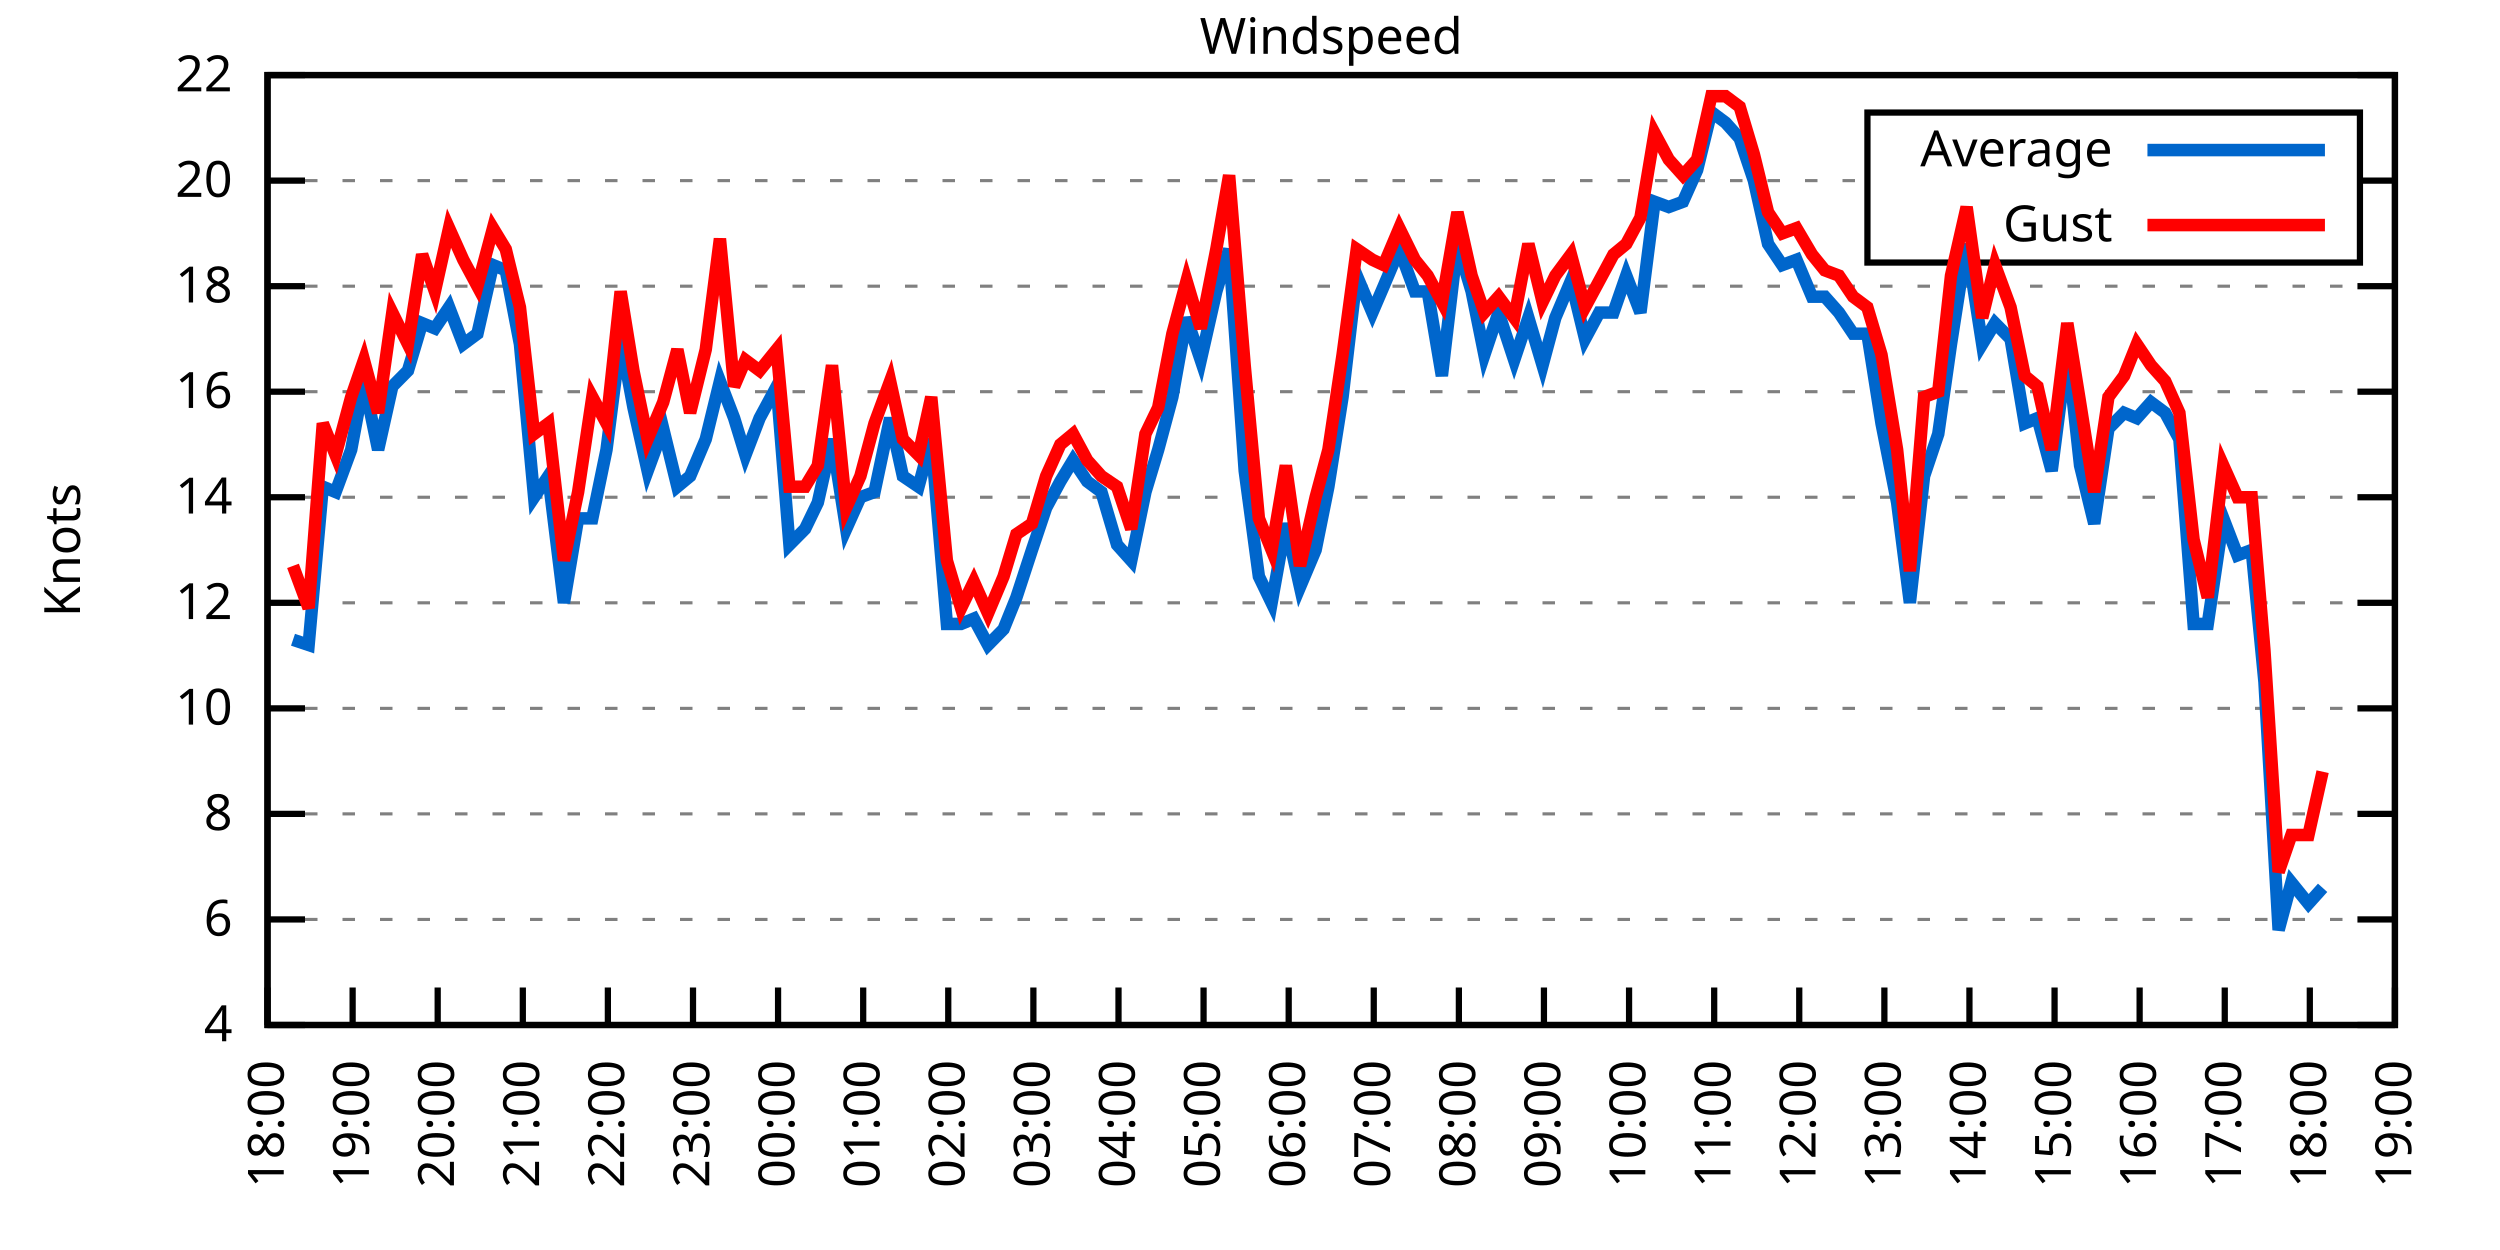
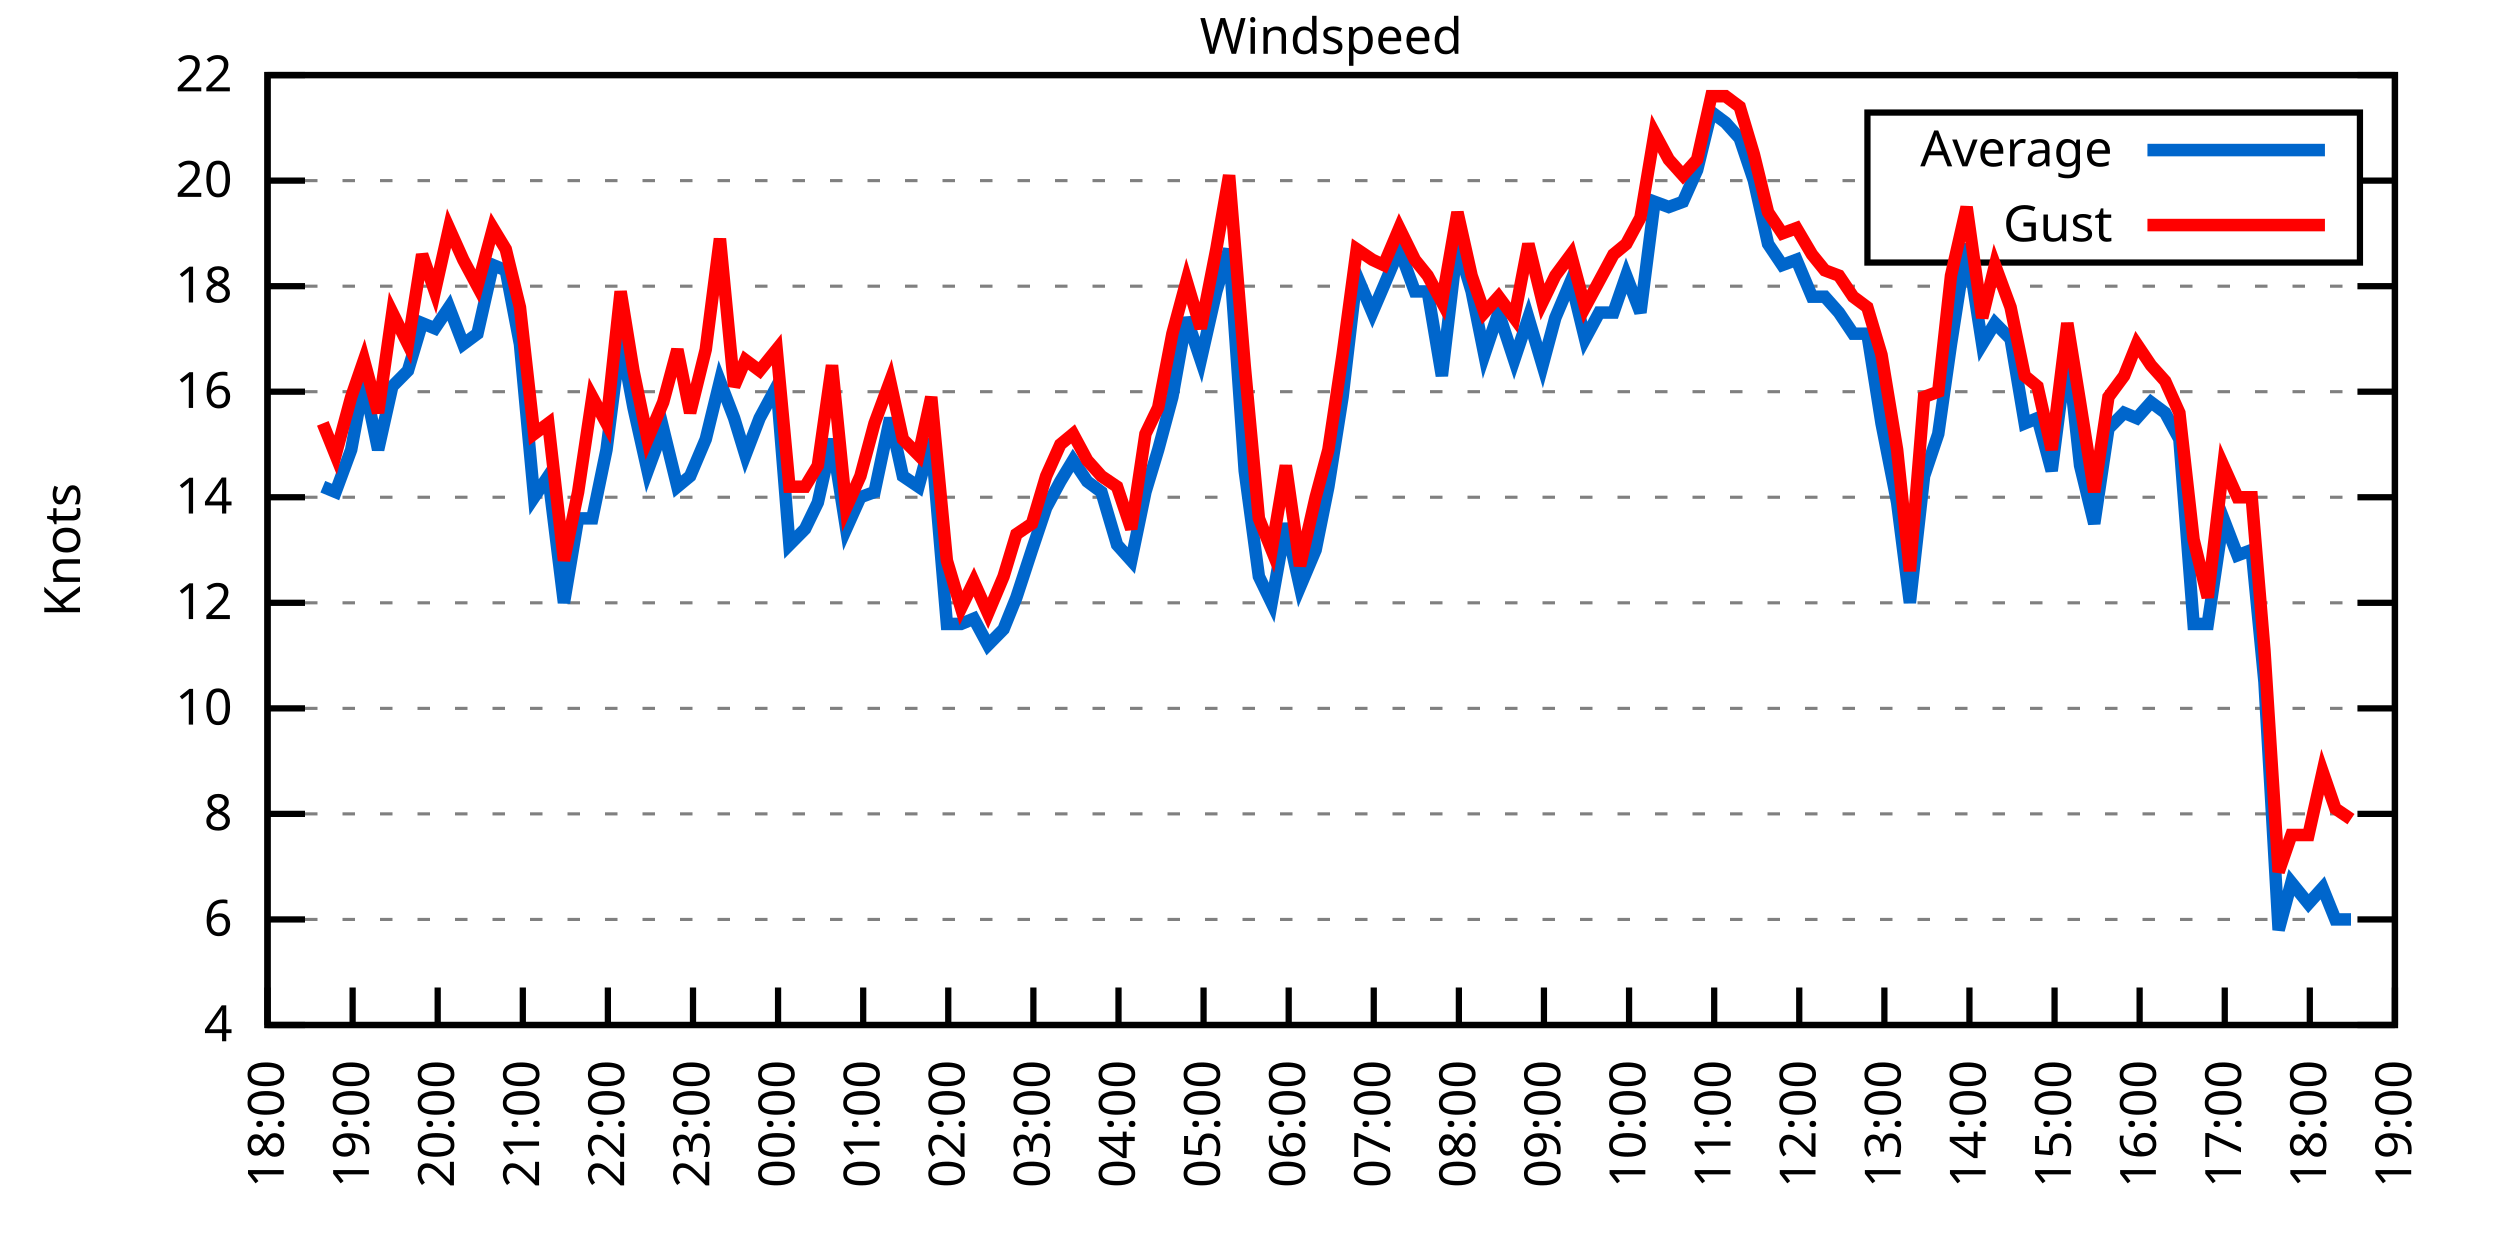
<svg xmlns="http://www.w3.org/2000/svg" xmlns:xlink="http://www.w3.org/1999/xlink" width="400" height="200" viewBox="0 0 400 200">
  <g id="gnuplot_canvas">
    <rect x="0" y="0" width="400" height="200" fill="none" />
    <defs>
      <circle id="gpDot" r="0.5" stroke-width="0.5" stroke="currentColor" />
      <path id="gpPt0" stroke-width="0.333" stroke="currentColor" d="M-1,0 h2 M0,-1 v2" />
      <path id="gpPt1" stroke-width="0.333" stroke="currentColor" d="M-1,-1 L1,1 M1,-1 L-1,1" />
      <path id="gpPt2" stroke-width="0.333" stroke="currentColor" d="M-1,0 L1,0 M0,-1 L0,1 M-1,-1 L1,1 M-1,1 L1,-1" />
      <rect id="gpPt3" stroke-width="0.333" stroke="currentColor" x="-1" y="-1" width="2" height="2" />
      <rect id="gpPt4" stroke-width="0.333" stroke="currentColor" fill="currentColor" x="-1" y="-1" width="2" height="2" />
      <circle id="gpPt5" stroke-width="0.333" stroke="currentColor" cx="0" cy="0" r="1" />
      <use xlink:href="#gpPt5" id="gpPt6" fill="currentColor" stroke="none" />
      <path id="gpPt7" stroke-width="0.333" stroke="currentColor" d="M0,-1.33 L-1.33,0.67 L1.33,0.67 z" />
      <use xlink:href="#gpPt7" id="gpPt8" fill="currentColor" stroke="none" />
      <use xlink:href="#gpPt7" id="gpPt9" stroke="currentColor" transform="rotate(180)" />
      <use xlink:href="#gpPt9" id="gpPt10" fill="currentColor" stroke="none" />
      <use xlink:href="#gpPt3" id="gpPt11" stroke="currentColor" transform="rotate(45)" />
      <use xlink:href="#gpPt11" id="gpPt12" fill="currentColor" stroke="none" />
      <path id="gpPt13" stroke-width="0.333" stroke="currentColor" d="M0,1.330 L1.265,0.411 L0.782,-1.067 L-0.782,-1.076 L-1.265,0.411 z" />
      <use xlink:href="#gpPt13" id="gpPt14" fill="currentColor" stroke="none" />
      <filter id="textbox" filterUnits="objectBoundingBox" x="0" y="0" height="1" width="1">
        <feFlood flood-color="white" flood-opacity="1" result="bgnd" />
        <feComposite in="SourceGraphic" in2="bgnd" operator="atop" />
      </filter>
      <filter id="greybox" filterUnits="objectBoundingBox" x="0" y="0" height="1" width="1">
        <feFlood flood-color="lightgrey" flood-opacity="1" result="grey" />
        <feComposite in="SourceGraphic" in2="grey" operator="atop" />
      </filter>
    </defs>
    <g fill="none" color="white" stroke="currentColor" stroke-width="1.00" stroke-linecap="butt" stroke-linejoin="miter">
</g>
    <g fill="none" color="black" stroke="currentColor" stroke-width="1.00" stroke-linecap="butt" stroke-linejoin="miter">
      <g stroke="none" shape-rendering="crispEdges">
        <polygon fill="rgb(255, 255, 255)" points="42.80,164.00 383.18,164.00 383.18,12.02 42.80,12.02 " />
      </g>
    </g>
    <g fill="none" color="black" stroke="currentColor" stroke-width="1.00" stroke-linecap="butt" stroke-linejoin="miter">
</g>
    <g fill="none" color="black" stroke="black" stroke-width="0.50" stroke-linecap="butt" stroke-linejoin="miter">
</g>
    <g fill="none" color="gray" stroke="currentColor" stroke-width="0.50" stroke-linecap="butt" stroke-linejoin="miter">
      <path stroke="gray" stroke-dasharray="2,4" class="gridline" d="M42.80,164.00 L383.19,164.00  " />
    </g>
    <g fill="none" color="gray" stroke="gray" stroke-width="1.00" stroke-linecap="butt" stroke-linejoin="miter">
</g>
    <g fill="none" color="black" stroke="currentColor" stroke-width="1.00" stroke-linecap="butt" stroke-linejoin="miter">
      <path stroke="black" d="M42.80,164.00 L48.80,164.00 M383.19,164.00 L377.19,164.00  " />
      <g transform="translate(37.20,166.60)" stroke="none" fill="black" font-family="Sans" font-size="8.00" text-anchor="end">
        <text>
          <tspan font-family="Sans"> 4</tspan>
        </text>
      </g>
    </g>
    <g fill="none" color="black" stroke="currentColor" stroke-width="1.00" stroke-linecap="butt" stroke-linejoin="miter">
</g>
    <g fill="none" color="black" stroke="black" stroke-width="0.50" stroke-linecap="butt" stroke-linejoin="miter">
</g>
    <g fill="none" color="gray" stroke="currentColor" stroke-width="0.50" stroke-linecap="butt" stroke-linejoin="miter">
      <path stroke="gray" stroke-dasharray="2,4" class="gridline" d="M42.80,147.11 L383.19,147.11  " />
    </g>
    <g fill="none" color="gray" stroke="gray" stroke-width="1.00" stroke-linecap="butt" stroke-linejoin="miter">
</g>
    <g fill="none" color="black" stroke="currentColor" stroke-width="1.00" stroke-linecap="butt" stroke-linejoin="miter">
      <path stroke="black" d="M42.80,147.11 L48.80,147.11 M383.19,147.11 L377.19,147.11  " />
      <g transform="translate(37.20,149.71)" stroke="none" fill="black" font-family="Sans" font-size="8.00" text-anchor="end">
        <text>
          <tspan font-family="Sans"> 6</tspan>
        </text>
      </g>
    </g>
    <g fill="none" color="black" stroke="currentColor" stroke-width="1.00" stroke-linecap="butt" stroke-linejoin="miter">
</g>
    <g fill="none" color="black" stroke="black" stroke-width="0.50" stroke-linecap="butt" stroke-linejoin="miter">
</g>
    <g fill="none" color="gray" stroke="currentColor" stroke-width="0.50" stroke-linecap="butt" stroke-linejoin="miter">
      <path stroke="gray" stroke-dasharray="2,4" class="gridline" d="M42.80,130.22 L383.19,130.22  " />
    </g>
    <g fill="none" color="gray" stroke="gray" stroke-width="1.00" stroke-linecap="butt" stroke-linejoin="miter">
</g>
    <g fill="none" color="black" stroke="currentColor" stroke-width="1.00" stroke-linecap="butt" stroke-linejoin="miter">
      <path stroke="black" d="M42.80,130.22 L48.80,130.22 M383.19,130.22 L377.19,130.22  " />
      <g transform="translate(37.20,132.82)" stroke="none" fill="black" font-family="Sans" font-size="8.00" text-anchor="end">
        <text>
          <tspan font-family="Sans"> 8</tspan>
        </text>
      </g>
    </g>
    <g fill="none" color="black" stroke="currentColor" stroke-width="1.00" stroke-linecap="butt" stroke-linejoin="miter">
</g>
    <g fill="none" color="black" stroke="black" stroke-width="0.50" stroke-linecap="butt" stroke-linejoin="miter">
</g>
    <g fill="none" color="gray" stroke="currentColor" stroke-width="0.50" stroke-linecap="butt" stroke-linejoin="miter">
      <path stroke="gray" stroke-dasharray="2,4" class="gridline" d="M42.80,113.34 L383.19,113.34  " />
    </g>
    <g fill="none" color="gray" stroke="gray" stroke-width="1.00" stroke-linecap="butt" stroke-linejoin="miter">
</g>
    <g fill="none" color="black" stroke="currentColor" stroke-width="1.00" stroke-linecap="butt" stroke-linejoin="miter">
      <path stroke="black" d="M42.80,113.34 L48.80,113.34 M383.19,113.34 L377.19,113.34  " />
      <g transform="translate(37.20,115.94)" stroke="none" fill="black" font-family="Sans" font-size="8.00" text-anchor="end">
        <text>
          <tspan font-family="Sans"> 10</tspan>
        </text>
      </g>
    </g>
    <g fill="none" color="black" stroke="currentColor" stroke-width="1.00" stroke-linecap="butt" stroke-linejoin="miter">
</g>
    <g fill="none" color="black" stroke="black" stroke-width="0.50" stroke-linecap="butt" stroke-linejoin="miter">
</g>
    <g fill="none" color="gray" stroke="currentColor" stroke-width="0.50" stroke-linecap="butt" stroke-linejoin="miter">
      <path stroke="gray" stroke-dasharray="2,4" class="gridline" d="M42.80,96.45 L383.19,96.45  " />
    </g>
    <g fill="none" color="gray" stroke="gray" stroke-width="1.00" stroke-linecap="butt" stroke-linejoin="miter">
</g>
    <g fill="none" color="black" stroke="currentColor" stroke-width="1.00" stroke-linecap="butt" stroke-linejoin="miter">
      <path stroke="black" d="M42.80,96.45 L48.80,96.45 M383.19,96.45 L377.19,96.45  " />
      <g transform="translate(37.20,99.05)" stroke="none" fill="black" font-family="Sans" font-size="8.00" text-anchor="end">
        <text>
          <tspan font-family="Sans"> 12</tspan>
        </text>
      </g>
    </g>
    <g fill="none" color="black" stroke="currentColor" stroke-width="1.00" stroke-linecap="butt" stroke-linejoin="miter">
</g>
    <g fill="none" color="black" stroke="black" stroke-width="0.50" stroke-linecap="butt" stroke-linejoin="miter">
</g>
    <g fill="none" color="gray" stroke="currentColor" stroke-width="0.50" stroke-linecap="butt" stroke-linejoin="miter">
      <path stroke="gray" stroke-dasharray="2,4" class="gridline" d="M42.80,79.56 L383.19,79.56  " />
    </g>
    <g fill="none" color="gray" stroke="gray" stroke-width="1.00" stroke-linecap="butt" stroke-linejoin="miter">
</g>
    <g fill="none" color="black" stroke="currentColor" stroke-width="1.00" stroke-linecap="butt" stroke-linejoin="miter">
      <path stroke="black" d="M42.80,79.56 L48.80,79.56 M383.19,79.56 L377.19,79.56  " />
      <g transform="translate(37.20,82.16)" stroke="none" fill="black" font-family="Sans" font-size="8.00" text-anchor="end">
        <text>
          <tspan font-family="Sans"> 14</tspan>
        </text>
      </g>
    </g>
    <g fill="none" color="black" stroke="currentColor" stroke-width="1.00" stroke-linecap="butt" stroke-linejoin="miter">
</g>
    <g fill="none" color="black" stroke="black" stroke-width="0.50" stroke-linecap="butt" stroke-linejoin="miter">
</g>
    <g fill="none" color="gray" stroke="currentColor" stroke-width="0.50" stroke-linecap="butt" stroke-linejoin="miter">
      <path stroke="gray" stroke-dasharray="2,4" class="gridline" d="M42.80,62.67 L383.19,62.67  " />
    </g>
    <g fill="none" color="gray" stroke="gray" stroke-width="1.00" stroke-linecap="butt" stroke-linejoin="miter">
</g>
    <g fill="none" color="black" stroke="currentColor" stroke-width="1.00" stroke-linecap="butt" stroke-linejoin="miter">
      <path stroke="black" d="M42.80,62.67 L48.80,62.67 M383.19,62.67 L377.19,62.67  " />
      <g transform="translate(37.20,65.27)" stroke="none" fill="black" font-family="Sans" font-size="8.00" text-anchor="end">
        <text>
          <tspan font-family="Sans"> 16</tspan>
        </text>
      </g>
    </g>
    <g fill="none" color="black" stroke="currentColor" stroke-width="1.00" stroke-linecap="butt" stroke-linejoin="miter">
</g>
    <g fill="none" color="black" stroke="black" stroke-width="0.50" stroke-linecap="butt" stroke-linejoin="miter">
</g>
    <g fill="none" color="gray" stroke="currentColor" stroke-width="0.50" stroke-linecap="butt" stroke-linejoin="miter">
      <path stroke="gray" stroke-dasharray="2,4" class="gridline" d="M42.80,45.79 L383.19,45.79  " />
    </g>
    <g fill="none" color="gray" stroke="gray" stroke-width="1.00" stroke-linecap="butt" stroke-linejoin="miter">
</g>
    <g fill="none" color="black" stroke="currentColor" stroke-width="1.00" stroke-linecap="butt" stroke-linejoin="miter">
      <path stroke="black" d="M42.80,45.79 L48.80,45.79 M383.19,45.79 L377.19,45.79  " />
      <g transform="translate(37.20,48.39)" stroke="none" fill="black" font-family="Sans" font-size="8.00" text-anchor="end">
        <text>
          <tspan font-family="Sans"> 18</tspan>
        </text>
      </g>
    </g>
    <g fill="none" color="black" stroke="currentColor" stroke-width="1.00" stroke-linecap="butt" stroke-linejoin="miter">
</g>
    <g fill="none" color="black" stroke="black" stroke-width="0.50" stroke-linecap="butt" stroke-linejoin="miter">
</g>
    <g fill="none" color="gray" stroke="currentColor" stroke-width="0.50" stroke-linecap="butt" stroke-linejoin="miter">
      <path stroke="gray" stroke-dasharray="2,4" class="gridline" d="M42.80,28.90 L298.79,28.90 M377.59,28.90 L383.19,28.90  " />
    </g>
    <g fill="none" color="gray" stroke="gray" stroke-width="1.00" stroke-linecap="butt" stroke-linejoin="miter">
</g>
    <g fill="none" color="black" stroke="currentColor" stroke-width="1.00" stroke-linecap="butt" stroke-linejoin="miter">
      <path stroke="black" d="M42.80,28.90 L48.80,28.90 M383.19,28.90 L377.19,28.90  " />
      <g transform="translate(37.20,31.50)" stroke="none" fill="black" font-family="Sans" font-size="8.00" text-anchor="end">
        <text>
          <tspan font-family="Sans"> 20</tspan>
        </text>
      </g>
    </g>
    <g fill="none" color="black" stroke="currentColor" stroke-width="1.00" stroke-linecap="butt" stroke-linejoin="miter">
</g>
    <g fill="none" color="black" stroke="black" stroke-width="0.50" stroke-linecap="butt" stroke-linejoin="miter">
</g>
    <g fill="none" color="gray" stroke="currentColor" stroke-width="0.50" stroke-linecap="butt" stroke-linejoin="miter">
      <path stroke="gray" stroke-dasharray="2,4" class="gridline" d="M42.80,12.01 L383.19,12.01  " />
    </g>
    <g fill="none" color="gray" stroke="gray" stroke-width="1.00" stroke-linecap="butt" stroke-linejoin="miter">
</g>
    <g fill="none" color="black" stroke="currentColor" stroke-width="1.00" stroke-linecap="butt" stroke-linejoin="miter">
      <path stroke="black" d="M42.80,12.01 L48.80,12.01 M383.19,12.01 L377.19,12.01  " />
      <g transform="translate(37.20,14.61)" stroke="none" fill="black" font-family="Sans" font-size="8.00" text-anchor="end">
        <text>
          <tspan font-family="Sans"> 22</tspan>
        </text>
      </g>
    </g>
    <g fill="none" color="black" stroke="currentColor" stroke-width="1.00" stroke-linecap="butt" stroke-linejoin="miter">
      <path stroke="black" d="M42.80,164.00 L42.80,158.00  " />
      <g transform="translate(45.40,169.60) rotate(270.00)" stroke="none" fill="black" font-family="Sans" font-size="8.00" text-anchor="end">
        <text>
          <tspan font-family="Sans">18:00</tspan>
        </text>
      </g>
    </g>
    <g fill="none" color="black" stroke="currentColor" stroke-width="1.00" stroke-linecap="butt" stroke-linejoin="miter">
      <path stroke="black" d="M56.42,164.00 L56.42,158.00  " />
      <g transform="translate(59.02,169.60) rotate(270.00)" stroke="none" fill="black" font-family="Sans" font-size="8.00" text-anchor="end">
        <text>
          <tspan font-family="Sans">19:00</tspan>
        </text>
      </g>
    </g>
    <g fill="none" color="black" stroke="currentColor" stroke-width="1.00" stroke-linecap="butt" stroke-linejoin="miter">
      <path stroke="black" d="M70.03,164.00 L70.03,158.00  " />
      <g transform="translate(72.63,169.60) rotate(270.00)" stroke="none" fill="black" font-family="Sans" font-size="8.00" text-anchor="end">
        <text>
          <tspan font-family="Sans">20:00</tspan>
        </text>
      </g>
    </g>
    <g fill="none" color="black" stroke="currentColor" stroke-width="1.00" stroke-linecap="butt" stroke-linejoin="miter">
      <path stroke="black" d="M83.65,164.00 L83.65,158.00  " />
      <g transform="translate(86.25,169.60) rotate(270.00)" stroke="none" fill="black" font-family="Sans" font-size="8.00" text-anchor="end">
        <text>
          <tspan font-family="Sans">21:00</tspan>
        </text>
      </g>
    </g>
    <g fill="none" color="black" stroke="currentColor" stroke-width="1.00" stroke-linecap="butt" stroke-linejoin="miter">
      <path stroke="black" d="M97.26,164.00 L97.26,158.00  " />
      <g transform="translate(99.86,169.60) rotate(270.00)" stroke="none" fill="black" font-family="Sans" font-size="8.00" text-anchor="end">
        <text>
          <tspan font-family="Sans">22:00</tspan>
        </text>
      </g>
    </g>
    <g fill="none" color="black" stroke="currentColor" stroke-width="1.00" stroke-linecap="butt" stroke-linejoin="miter">
      <path stroke="black" d="M110.88,164.00 L110.88,158.00  " />
      <g transform="translate(113.48,169.60) rotate(270.00)" stroke="none" fill="black" font-family="Sans" font-size="8.00" text-anchor="end">
        <text>
          <tspan font-family="Sans">23:00</tspan>
        </text>
      </g>
    </g>
    <g fill="none" color="black" stroke="currentColor" stroke-width="1.00" stroke-linecap="butt" stroke-linejoin="miter">
      <path stroke="black" d="M124.49,164.00 L124.49,158.00  " />
      <g transform="translate(127.09,169.60) rotate(270.00)" stroke="none" fill="black" font-family="Sans" font-size="8.00" text-anchor="end">
        <text>
          <tspan font-family="Sans">00:00</tspan>
        </text>
      </g>
    </g>
    <g fill="none" color="black" stroke="currentColor" stroke-width="1.00" stroke-linecap="butt" stroke-linejoin="miter">
      <path stroke="black" d="M138.11,164.00 L138.11,158.00  " />
      <g transform="translate(140.71,169.60) rotate(270.00)" stroke="none" fill="black" font-family="Sans" font-size="8.00" text-anchor="end">
        <text>
          <tspan font-family="Sans">01:00</tspan>
        </text>
      </g>
    </g>
    <g fill="none" color="black" stroke="currentColor" stroke-width="1.00" stroke-linecap="butt" stroke-linejoin="miter">
      <path stroke="black" d="M151.72,164.00 L151.72,158.00  " />
      <g transform="translate(154.32,169.60) rotate(270.00)" stroke="none" fill="black" font-family="Sans" font-size="8.00" text-anchor="end">
        <text>
          <tspan font-family="Sans">02:00</tspan>
        </text>
      </g>
    </g>
    <g fill="none" color="black" stroke="currentColor" stroke-width="1.00" stroke-linecap="butt" stroke-linejoin="miter">
      <path stroke="black" d="M165.34,164.00 L165.34,158.00  " />
      <g transform="translate(167.94,169.60) rotate(270.00)" stroke="none" fill="black" font-family="Sans" font-size="8.00" text-anchor="end">
        <text>
          <tspan font-family="Sans">03:00</tspan>
        </text>
      </g>
    </g>
    <g fill="none" color="black" stroke="currentColor" stroke-width="1.00" stroke-linecap="butt" stroke-linejoin="miter">
      <path stroke="black" d="M178.96,164.00 L178.96,158.00  " />
      <g transform="translate(181.56,169.60) rotate(270.00)" stroke="none" fill="black" font-family="Sans" font-size="8.00" text-anchor="end">
        <text>
          <tspan font-family="Sans">04:00</tspan>
        </text>
      </g>
    </g>
    <g fill="none" color="black" stroke="currentColor" stroke-width="1.00" stroke-linecap="butt" stroke-linejoin="miter">
      <path stroke="black" d="M192.57,164.00 L192.57,158.00  " />
      <g transform="translate(195.17,169.60) rotate(270.00)" stroke="none" fill="black" font-family="Sans" font-size="8.00" text-anchor="end">
        <text>
          <tspan font-family="Sans">05:00</tspan>
        </text>
      </g>
    </g>
    <g fill="none" color="black" stroke="currentColor" stroke-width="1.00" stroke-linecap="butt" stroke-linejoin="miter">
      <path stroke="black" d="M206.19,164.00 L206.19,158.00  " />
      <g transform="translate(208.79,169.60) rotate(270.00)" stroke="none" fill="black" font-family="Sans" font-size="8.00" text-anchor="end">
        <text>
          <tspan font-family="Sans">06:00</tspan>
        </text>
      </g>
    </g>
    <g fill="none" color="black" stroke="currentColor" stroke-width="1.00" stroke-linecap="butt" stroke-linejoin="miter">
      <path stroke="black" d="M219.80,164.00 L219.80,158.00  " />
      <g transform="translate(222.40,169.60) rotate(270.00)" stroke="none" fill="black" font-family="Sans" font-size="8.00" text-anchor="end">
        <text>
          <tspan font-family="Sans">07:00</tspan>
        </text>
      </g>
    </g>
    <g fill="none" color="black" stroke="currentColor" stroke-width="1.00" stroke-linecap="butt" stroke-linejoin="miter">
      <path stroke="black" d="M233.42,164.00 L233.42,158.00  " />
      <g transform="translate(236.02,169.60) rotate(270.00)" stroke="none" fill="black" font-family="Sans" font-size="8.00" text-anchor="end">
        <text>
          <tspan font-family="Sans">08:00</tspan>
        </text>
      </g>
    </g>
    <g fill="none" color="black" stroke="currentColor" stroke-width="1.00" stroke-linecap="butt" stroke-linejoin="miter">
      <path stroke="black" d="M247.03,164.00 L247.03,158.00  " />
      <g transform="translate(249.63,169.60) rotate(270.00)" stroke="none" fill="black" font-family="Sans" font-size="8.00" text-anchor="end">
        <text>
          <tspan font-family="Sans">09:00</tspan>
        </text>
      </g>
    </g>
    <g fill="none" color="black" stroke="currentColor" stroke-width="1.00" stroke-linecap="butt" stroke-linejoin="miter">
      <path stroke="black" d="M260.65,164.00 L260.65,158.00  " />
      <g transform="translate(263.25,169.60) rotate(270.00)" stroke="none" fill="black" font-family="Sans" font-size="8.00" text-anchor="end">
        <text>
          <tspan font-family="Sans">10:00</tspan>
        </text>
      </g>
    </g>
    <g fill="none" color="black" stroke="currentColor" stroke-width="1.00" stroke-linecap="butt" stroke-linejoin="miter">
      <path stroke="black" d="M274.27,164.00 L274.27,158.00  " />
      <g transform="translate(276.87,169.60) rotate(270.00)" stroke="none" fill="black" font-family="Sans" font-size="8.00" text-anchor="end">
        <text>
          <tspan font-family="Sans">11:00</tspan>
        </text>
      </g>
    </g>
    <g fill="none" color="black" stroke="currentColor" stroke-width="1.00" stroke-linecap="butt" stroke-linejoin="miter">
      <path stroke="black" d="M287.88,164.00 L287.88,158.00  " />
      <g transform="translate(290.48,169.60) rotate(270.00)" stroke="none" fill="black" font-family="Sans" font-size="8.00" text-anchor="end">
        <text>
          <tspan font-family="Sans">12:00</tspan>
        </text>
      </g>
    </g>
    <g fill="none" color="black" stroke="currentColor" stroke-width="1.00" stroke-linecap="butt" stroke-linejoin="miter">
      <path stroke="black" d="M301.50,164.00 L301.50,158.00  " />
      <g transform="translate(304.10,169.60) rotate(270.00)" stroke="none" fill="black" font-family="Sans" font-size="8.00" text-anchor="end">
        <text>
          <tspan font-family="Sans">13:00</tspan>
        </text>
      </g>
    </g>
    <g fill="none" color="black" stroke="currentColor" stroke-width="1.00" stroke-linecap="butt" stroke-linejoin="miter">
      <path stroke="black" d="M315.11,164.00 L315.11,158.00  " />
      <g transform="translate(317.71,169.60) rotate(270.00)" stroke="none" fill="black" font-family="Sans" font-size="8.00" text-anchor="end">
        <text>
          <tspan font-family="Sans">14:00</tspan>
        </text>
      </g>
    </g>
    <g fill="none" color="black" stroke="currentColor" stroke-width="1.00" stroke-linecap="butt" stroke-linejoin="miter">
      <path stroke="black" d="M328.73,164.00 L328.73,158.00  " />
      <g transform="translate(331.33,169.60) rotate(270.00)" stroke="none" fill="black" font-family="Sans" font-size="8.00" text-anchor="end">
        <text>
          <tspan font-family="Sans">15:00</tspan>
        </text>
      </g>
    </g>
    <g fill="none" color="black" stroke="currentColor" stroke-width="1.00" stroke-linecap="butt" stroke-linejoin="miter">
      <path stroke="black" d="M342.34,164.00 L342.34,158.00  " />
      <g transform="translate(344.94,169.60) rotate(270.00)" stroke="none" fill="black" font-family="Sans" font-size="8.00" text-anchor="end">
        <text>
          <tspan font-family="Sans">16:00</tspan>
        </text>
      </g>
    </g>
    <g fill="none" color="black" stroke="currentColor" stroke-width="1.00" stroke-linecap="butt" stroke-linejoin="miter">
      <path stroke="black" d="M355.96,164.00 L355.96,158.00  " />
      <g transform="translate(358.56,169.60) rotate(270.00)" stroke="none" fill="black" font-family="Sans" font-size="8.00" text-anchor="end">
        <text>
          <tspan font-family="Sans">17:00</tspan>
        </text>
      </g>
    </g>
    <g fill="none" color="black" stroke="currentColor" stroke-width="1.00" stroke-linecap="butt" stroke-linejoin="miter">
      <path stroke="black" d="M369.57,164.00 L369.57,158.00  " />
      <g transform="translate(372.17,169.60) rotate(270.00)" stroke="none" fill="black" font-family="Sans" font-size="8.00" text-anchor="end">
        <text>
          <tspan font-family="Sans">18:00</tspan>
        </text>
      </g>
    </g>
    <g fill="none" color="black" stroke="currentColor" stroke-width="1.00" stroke-linecap="butt" stroke-linejoin="miter">
      <path stroke="black" d="M383.19,164.00 L383.19,158.00  " />
      <g transform="translate(385.79,169.60) rotate(270.00)" stroke="none" fill="black" font-family="Sans" font-size="8.00" text-anchor="end">
        <text>
          <tspan font-family="Sans">19:00</tspan>
        </text>
      </g>
    </g>
    <g fill="none" color="black" stroke="currentColor" stroke-width="1.00" stroke-linecap="butt" stroke-linejoin="miter">
</g>
    <g fill="none" color="black" stroke="currentColor" stroke-width="1.00" stroke-linecap="butt" stroke-linejoin="miter">
      <path stroke="black" d="M42.80,12.01 L42.80,164.00 L383.19,164.00 L383.19,12.01 L42.80,12.01 Z  " />
    </g>
    <g fill="none" color="black" stroke="currentColor" stroke-width="1.00" stroke-linecap="butt" stroke-linejoin="miter">
</g>
    <g fill="none" color="black" stroke="currentColor" stroke-width="1.00" stroke-linecap="butt" stroke-linejoin="miter">
      <path stroke="black" d="M298.79,42.01 L298.79,18.01 L377.59,18.01 L377.59,42.01 L298.79,42.01 Z  " />
    </g>
    <g id="Windspeed_plot_1">
      <g fill="none" color="white" stroke="black" stroke-width="2.00" stroke-linecap="butt" stroke-linejoin="miter">
</g>
      <g fill="none" color="black" stroke="currentColor" stroke-width="2.00" stroke-linecap="butt" stroke-linejoin="miter">
        <g transform="translate(337.99,26.61)" stroke="none" fill="black" font-family="Sans" font-size="8.00" text-anchor="end">
          <text>
            <tspan font-family="Sans">Average</tspan>
          </text>
        </g>
      </g>
      <g fill="none" color="black" stroke="currentColor" stroke-width="2.00" stroke-linecap="butt" stroke-linejoin="miter">
-         <path stroke="rgb(  0, 102, 204)" d="M343.59,24.01 L371.99,24.01 M46.88,102.36 L49.38,103.20 L51.65,77.87 L53.69,78.72 L56.19,71.96 L58.23,60.98   L60.50,71.96 L62.77,61.83 L65.27,59.30 L67.54,51.70 L69.58,52.54 L71.85,49.16 L74.12,55.07 L76.39,53.39   L78.88,42.41 L80.92,43.25 L83.19,55.07 L85.46,79.56 L87.73,76.18 L90.23,96.45 L92.50,82.94 L94.77,82.94   L97.04,71.96 L99.30,54.23 L101.35,65.21 L103.62,75.34 L106.11,68.58 L108.38,77.87 L110.42,76.18 L112.92,70.27   L115.19,60.98 L117.46,66.90 L119.27,72.81 L121.54,66.90 L124.27,61.83 L126.31,87.16 L128.81,84.63 L130.85,80.41   L133.12,70.27 L135.39,84.63 L137.66,79.56 L139.92,78.72 L142.42,66.90 L144.46,76.18 L146.96,77.87 L149.00,70.27   L151.50,99.83 L153.77,99.83 L155.81,98.98 L158.08,103.20 L160.57,100.67 L162.62,95.60 L165.11,88.00 L167.38,81.25   L169.65,77.03 L171.69,73.65 L173.96,77.03 L176.23,78.72 L178.73,87.16 L181.00,89.69 L183.27,78.72 L185.31,71.96   L187.58,63.52 L189.85,50.85 L192.12,57.61 L194.61,46.63 L196.66,39.87 L199.15,75.34 L201.42,92.23 L203.46,96.45   L205.73,83.78 L208.00,93.92 L210.50,88.00 L212.54,77.87 L214.81,63.52 L217.08,44.10 L219.58,50.01 L221.39,45.79   L223.89,39.87 L226.38,46.63 L228.43,46.63 L230.70,60.14 L233.19,39.03 L235.46,46.63 L237.50,56.76 L239.77,50.01   L242.27,57.61 L244.54,50.85 L246.81,58.45 L248.85,50.85 L251.35,44.94 L253.61,54.23 L255.88,50.01 L258.15,50.01   L260.20,44.10 L262.47,50.01 L264.73,32.28 L267.00,33.12 L269.27,32.28 L271.54,27.21 L273.81,17.92 L276.08,19.61   L278.35,22.14 L280.62,28.90 L282.89,39.03 L285.16,42.41 L287.43,41.56 L289.92,47.47 L291.97,47.47 L294.23,50.01   L296.50,53.39 L298.77,53.39 L301.04,67.74 L303.54,80.41 L305.58,96.45 L307.85,76.18 L310.12,69.43 L312.16,55.07   L314.66,39.03 L317.15,55.07 L319.20,51.70 L321.69,54.23 L323.96,67.74 L326.00,66.90 L328.27,75.34 L330.77,55.92   L332.81,74.49 L335.08,83.78 L337.35,68.58 L339.85,66.05 L341.89,66.90 L344.16,64.36 L346.43,66.05 L348.70,70.27   L350.97,99.83 L353.24,99.83 L355.73,82.94 L358.00,88.85 L360.27,88.00 L362.31,109.11 L364.58,148.80 L366.62,141.20   L369.35,144.58 L371.62,142.05  " />
+         <path stroke="rgb(  0, 102, 204)" d="M343.59,24.01 L371.99,24.01 M51.65,77.87 L53.69,78.72 L56.19,71.96 L58.23,60.98 L60.50,71.96 L62.77,61.83   L65.27,59.30 L67.54,51.70 L69.58,52.54 L71.85,49.16 L74.12,55.07 L76.39,53.39 L78.88,42.41 L80.92,43.25   L83.19,55.07 L85.46,79.56 L87.73,76.18 L90.23,96.45 L92.50,82.94 L94.77,82.94 L97.04,71.96 L99.30,54.23   L101.35,65.21 L103.62,75.34 L106.11,68.58 L108.38,77.87 L110.42,76.18 L112.92,70.27 L115.19,60.98 L117.46,66.90   L119.27,72.81 L121.54,66.90 L124.27,61.83 L126.31,87.16 L128.81,84.63 L130.85,80.41 L133.12,70.27 L135.39,84.63   L137.66,79.56 L139.92,78.72 L142.42,66.90 L144.46,76.18 L146.96,77.87 L149.00,70.27 L151.50,99.83 L153.77,99.83   L155.81,98.98 L158.08,103.20 L160.57,100.67 L162.62,95.60 L165.11,88.00 L167.38,81.25 L169.65,77.03 L171.69,73.65   L173.96,77.03 L176.23,78.72 L178.73,87.16 L181.00,89.69 L183.27,78.72 L185.31,71.96 L187.58,63.52 L189.85,50.85   L192.12,57.61 L194.61,46.63 L196.66,39.87 L199.15,75.34 L201.42,92.23 L203.46,96.45 L205.73,83.78 L208.00,93.92   L210.50,88.00 L212.54,77.87 L214.81,63.52 L217.08,44.10 L219.58,50.01 L221.39,45.79 L223.89,39.87 L226.38,46.63   L228.43,46.63 L230.70,60.14 L233.19,39.03 L235.46,46.63 L237.50,56.76 L239.77,50.01 L242.27,57.61 L244.54,50.85   L246.81,58.45 L248.85,50.85 L251.35,44.94 L253.61,54.23 L255.88,50.01 L258.15,50.01 L260.20,44.10 L262.47,50.01   L264.73,32.28 L267.00,33.12 L269.27,32.28 L271.54,27.21 L273.81,17.92 L276.08,19.61 L278.35,22.14 L280.62,28.90   L282.89,39.03 L285.16,42.41 L287.43,41.56 L289.92,47.47 L291.97,47.47 L294.23,50.01 L296.50,53.39 L298.77,53.39   L301.04,67.74 L303.54,80.41 L305.58,96.45 L307.85,76.18 L310.12,69.43 L312.16,55.07 L314.66,39.03 L317.15,55.07   L319.20,51.70 L321.69,54.23 L323.96,67.74 L326.00,66.90 L328.27,75.34 L330.77,55.92 L332.81,74.49 L335.08,83.78   L337.35,68.58 L339.85,66.05 L341.89,66.90 L344.16,64.36 L346.43,66.05 L348.70,70.27 L350.97,99.83 L353.24,99.83   L355.73,82.94 L358.00,88.85 L360.27,88.00 L362.31,109.11 L364.58,148.80 L366.62,141.20 L369.35,144.58 L371.62,142.05   L373.66,147.11 L376.16,147.11  " />
      </g>
    </g>
    <g id="Windspeed_plot_2">
      <g fill="none" color="black" stroke="currentColor" stroke-width="2.00" stroke-linecap="butt" stroke-linejoin="miter">
        <g transform="translate(337.99,38.61)" stroke="none" fill="black" font-family="Sans" font-size="8.00" text-anchor="end">
          <text>
            <tspan font-family="Sans">Gust</tspan>
          </text>
        </g>
      </g>
      <g fill="none" color="black" stroke="currentColor" stroke-width="2.00" stroke-linecap="butt" stroke-linejoin="miter">
-         <path stroke="rgb(255,   0,   0)" d="M343.59,36.01 L371.99,36.01 M46.88,90.54 L49.38,97.29 L51.65,67.74 L53.69,72.81 L56.19,63.52 L58.23,57.61   L60.50,66.05 L62.77,50.01 L65.27,55.07 L67.54,40.72 L69.58,46.63 L71.85,36.50 L74.12,41.56 L76.39,45.79   L78.88,36.50 L80.92,39.87 L83.19,49.16 L85.46,69.43 L87.73,67.74 L90.23,89.69 L92.50,78.72 L94.77,63.52   L97.04,67.74 L99.30,46.63 L101.35,59.30 L103.62,70.27 L106.11,64.36 L108.38,55.92 L110.42,66.05 L112.92,55.92   L115.19,38.19 L117.46,61.83 L119.27,57.61 L121.54,59.30 L124.27,55.92 L126.31,77.87 L128.81,77.87 L130.85,74.49   L133.12,58.45 L135.39,81.25 L137.66,76.18 L139.92,67.74 L142.42,60.98 L144.46,70.27 L146.96,72.81 L149.00,63.52   L151.50,89.69 L153.77,97.29 L155.81,93.07 L158.08,98.14 L160.57,92.23 L162.62,85.47 L165.11,83.78 L167.38,76.18   L169.65,71.12 L171.69,69.43 L173.96,73.65 L176.23,76.18 L178.73,77.87 L181.00,84.63 L183.27,69.43 L185.31,65.21   L187.58,53.39 L189.85,44.94 L192.12,52.54 L194.61,39.87 L196.66,28.05 L199.15,58.45 L201.42,82.94 L203.46,88.00   L205.73,74.49 L208.00,90.54 L210.50,79.56 L212.54,71.96 L214.81,56.76 L217.08,39.87 L219.58,41.56 L221.39,42.41   L223.89,36.50 L226.38,41.56 L228.43,44.10 L230.70,48.32 L233.19,33.96 L235.46,44.10 L237.50,50.01 L239.77,47.47   L242.27,50.85 L244.54,39.03 L246.81,48.32 L248.85,44.10 L251.35,40.72 L253.61,49.16 L255.88,44.94 L258.15,40.72   L260.20,39.03 L262.47,34.81 L264.73,21.30 L267.00,25.52 L269.27,28.05 L271.54,25.52 L273.81,15.39 L276.08,15.39   L278.35,17.08 L280.62,24.68 L282.89,33.96 L285.16,37.34 L287.43,36.50 L289.92,40.72 L291.97,43.25 L294.23,44.10   L296.50,47.47 L298.77,49.16 L301.04,56.76 L303.54,71.96 L305.58,91.38 L307.85,63.52 L310.12,62.67 L312.16,44.10   L314.66,33.12 L317.15,50.85 L319.20,42.41 L321.69,49.16 L323.96,60.14 L326.00,61.83 L328.27,71.96 L330.77,51.70   L332.81,64.36 L335.08,78.72 L337.35,63.52 L339.85,60.14 L341.89,55.07 L344.16,58.45 L346.43,60.98 L348.70,66.05   L350.97,86.32 L353.24,95.60 L355.73,74.49 L358.00,79.56 L360.27,79.56 L362.31,104.05 L364.58,139.51 L366.62,133.60   L369.35,133.60 L371.62,123.47  " />
+         <path stroke="rgb(255,   0,   0)" d="M343.59,36.01 L371.99,36.01 M51.65,67.74 L53.69,72.81 L56.19,63.52 L58.23,57.61 L60.50,66.05 L62.77,50.01   L65.27,55.07 L67.54,40.72 L69.58,46.63 L71.85,36.50 L74.12,41.56 L76.39,45.79 L78.88,36.50 L80.92,39.87   L83.19,49.16 L85.46,69.43 L87.73,67.74 L90.23,89.69 L92.50,78.72 L94.77,63.52 L97.04,67.74 L99.30,46.63   L101.35,59.30 L103.62,70.27 L106.11,64.36 L108.38,55.92 L110.42,66.05 L112.92,55.92 L115.19,38.19 L117.46,61.83   L119.27,57.61 L121.54,59.30 L124.27,55.92 L126.31,77.87 L128.81,77.87 L130.85,74.49 L133.12,58.45 L135.39,81.25   L137.66,76.18 L139.92,67.74 L142.42,60.98 L144.46,70.27 L146.96,72.81 L149.00,63.52 L151.50,89.69 L153.77,97.29   L155.81,93.07 L158.08,98.14 L160.57,92.23 L162.62,85.47 L165.11,83.78 L167.38,76.18 L169.65,71.12 L171.69,69.43   L173.96,73.65 L176.23,76.18 L178.73,77.87 L181.00,84.63 L183.27,69.43 L185.31,65.21 L187.58,53.39 L189.85,44.94   L192.12,52.54 L194.61,39.87 L196.66,28.05 L199.15,58.45 L201.42,82.94 L203.46,88.00 L205.73,74.49 L208.00,90.54   L210.50,79.56 L212.54,71.96 L214.81,56.76 L217.08,39.87 L219.58,41.56 L221.39,42.41 L223.89,36.50 L226.38,41.56   L228.43,44.10 L230.70,48.32 L233.19,33.96 L235.46,44.10 L237.50,50.01 L239.77,47.47 L242.27,50.85 L244.54,39.03   L246.81,48.32 L248.85,44.10 L251.35,40.72 L253.61,49.16 L255.88,44.94 L258.15,40.72 L260.20,39.03 L262.47,34.81   L264.73,21.30 L267.00,25.52 L269.27,28.05 L271.54,25.52 L273.81,15.39 L276.08,15.39 L278.35,17.08 L280.62,24.68   L282.89,33.96 L285.16,37.34 L287.43,36.50 L289.92,40.72 L291.97,43.25 L294.23,44.10 L296.50,47.47 L298.77,49.16   L301.04,56.76 L303.54,71.96 L305.58,91.38 L307.85,63.52 L310.12,62.67 L312.16,44.10 L314.66,33.12 L317.15,50.85   L319.20,42.41 L321.69,49.16 L323.96,60.14 L326.00,61.83 L328.27,71.96 L330.77,51.70 L332.81,64.36 L335.08,78.72   L337.35,63.52 L339.85,60.14 L341.89,55.07 L344.16,58.45 L346.43,60.98 L348.70,66.05 L350.97,86.32 L353.24,95.60   L355.73,74.49 L358.00,79.56 L360.27,79.56 L362.31,104.05 L364.58,139.51 L366.62,133.60 L369.35,133.60 L371.62,123.47   L373.66,129.38 L376.16,131.07  " />
      </g>
    </g>
    <g fill="none" color="black" stroke="currentColor" stroke-width="2.00" stroke-linecap="butt" stroke-linejoin="miter">
</g>
    <g fill="none" color="black" stroke="black" stroke-width="1.00" stroke-linecap="butt" stroke-linejoin="miter">
</g>
    <g fill="none" color="black" stroke="currentColor" stroke-width="1.00" stroke-linecap="butt" stroke-linejoin="miter">
      <path stroke="black" d="M42.80,12.01 L42.80,164.00 L383.19,164.00 L383.19,12.01 L42.80,12.01 Z  " />
      <g transform="translate(12.80,88.01) rotate(270.00)" stroke="none" fill="black" font-family="Sans" font-size="8.00" text-anchor="middle">
        <text>
          <tspan font-family="Sans">Knots</tspan>
        </text>
      </g>
    </g>
    <g fill="none" color="black" stroke="currentColor" stroke-width="1.00" stroke-linecap="butt" stroke-linejoin="miter">
</g>
    <g fill="none" color="black" stroke="currentColor" stroke-width="1.00" stroke-linecap="butt" stroke-linejoin="miter">
      <g transform="translate(212.99,8.61)" stroke="none" fill="black" font-family="Sans" font-size="8.00" text-anchor="middle">
        <text>
          <tspan font-family="Sans">Windspeed</tspan>
        </text>
      </g>
    </g>
    <g fill="none" color="black" stroke="currentColor" stroke-width="1.00" stroke-linecap="butt" stroke-linejoin="miter">
</g>
  </g>
</svg>
